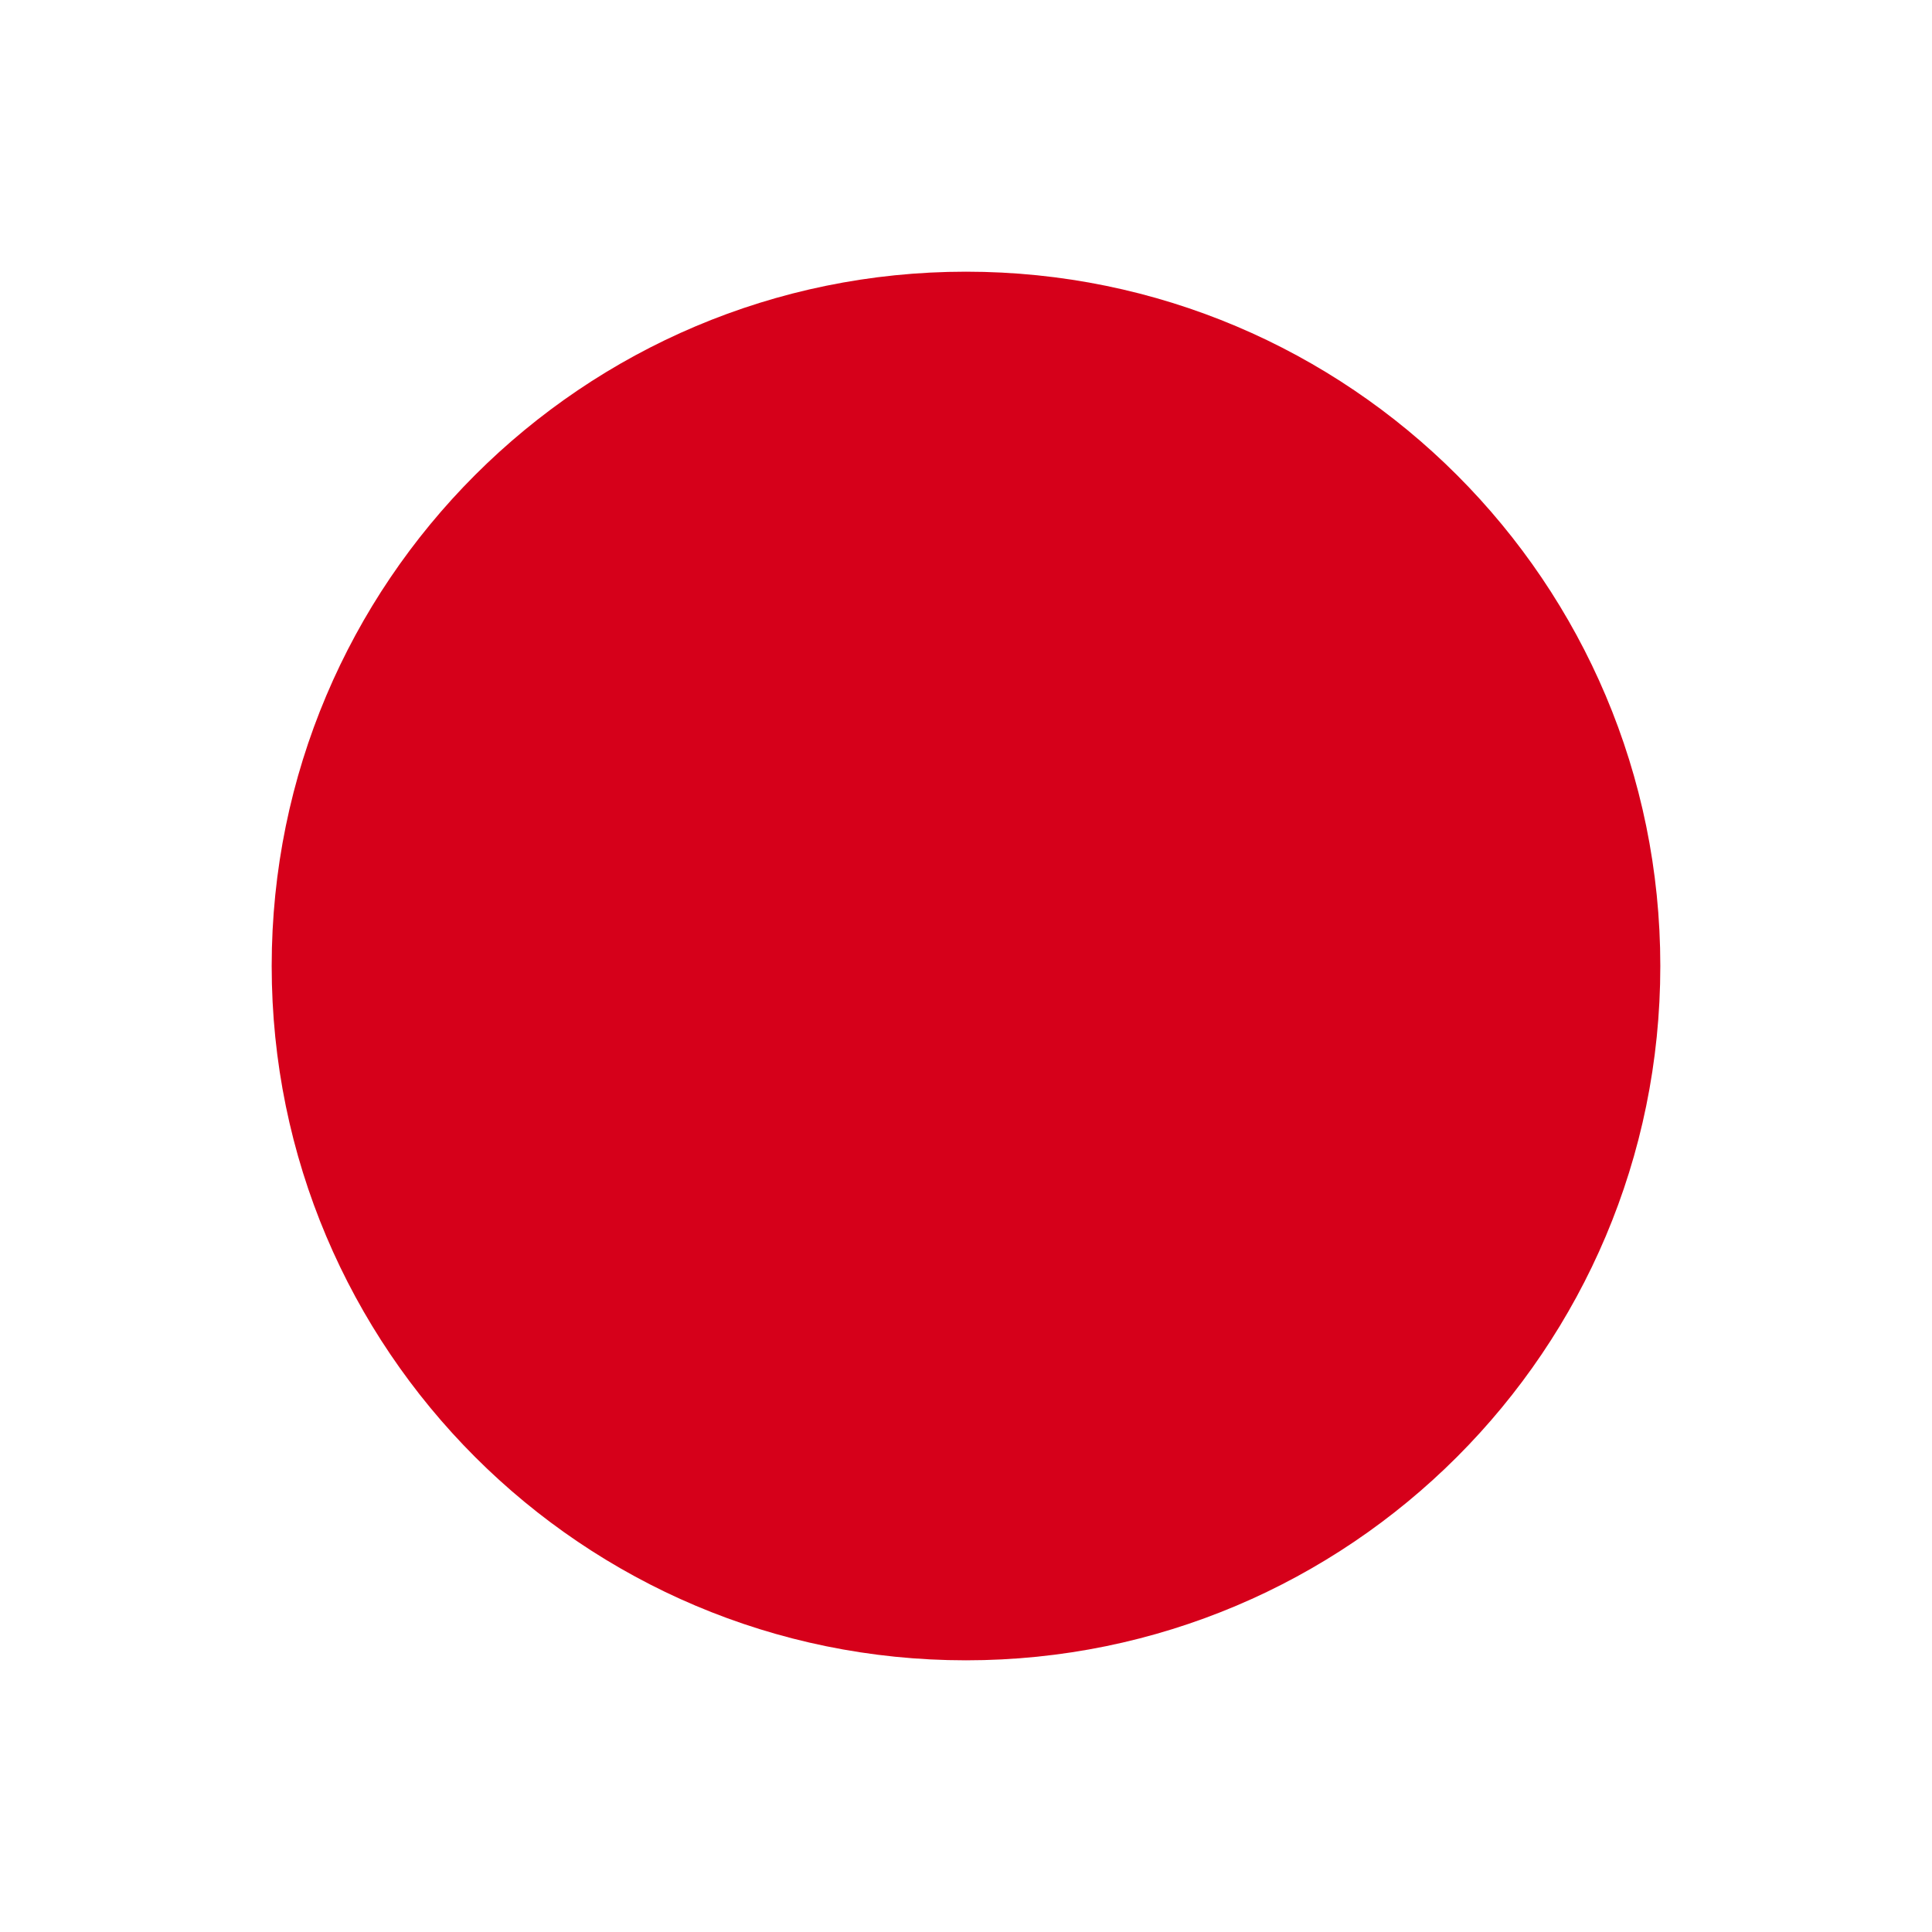
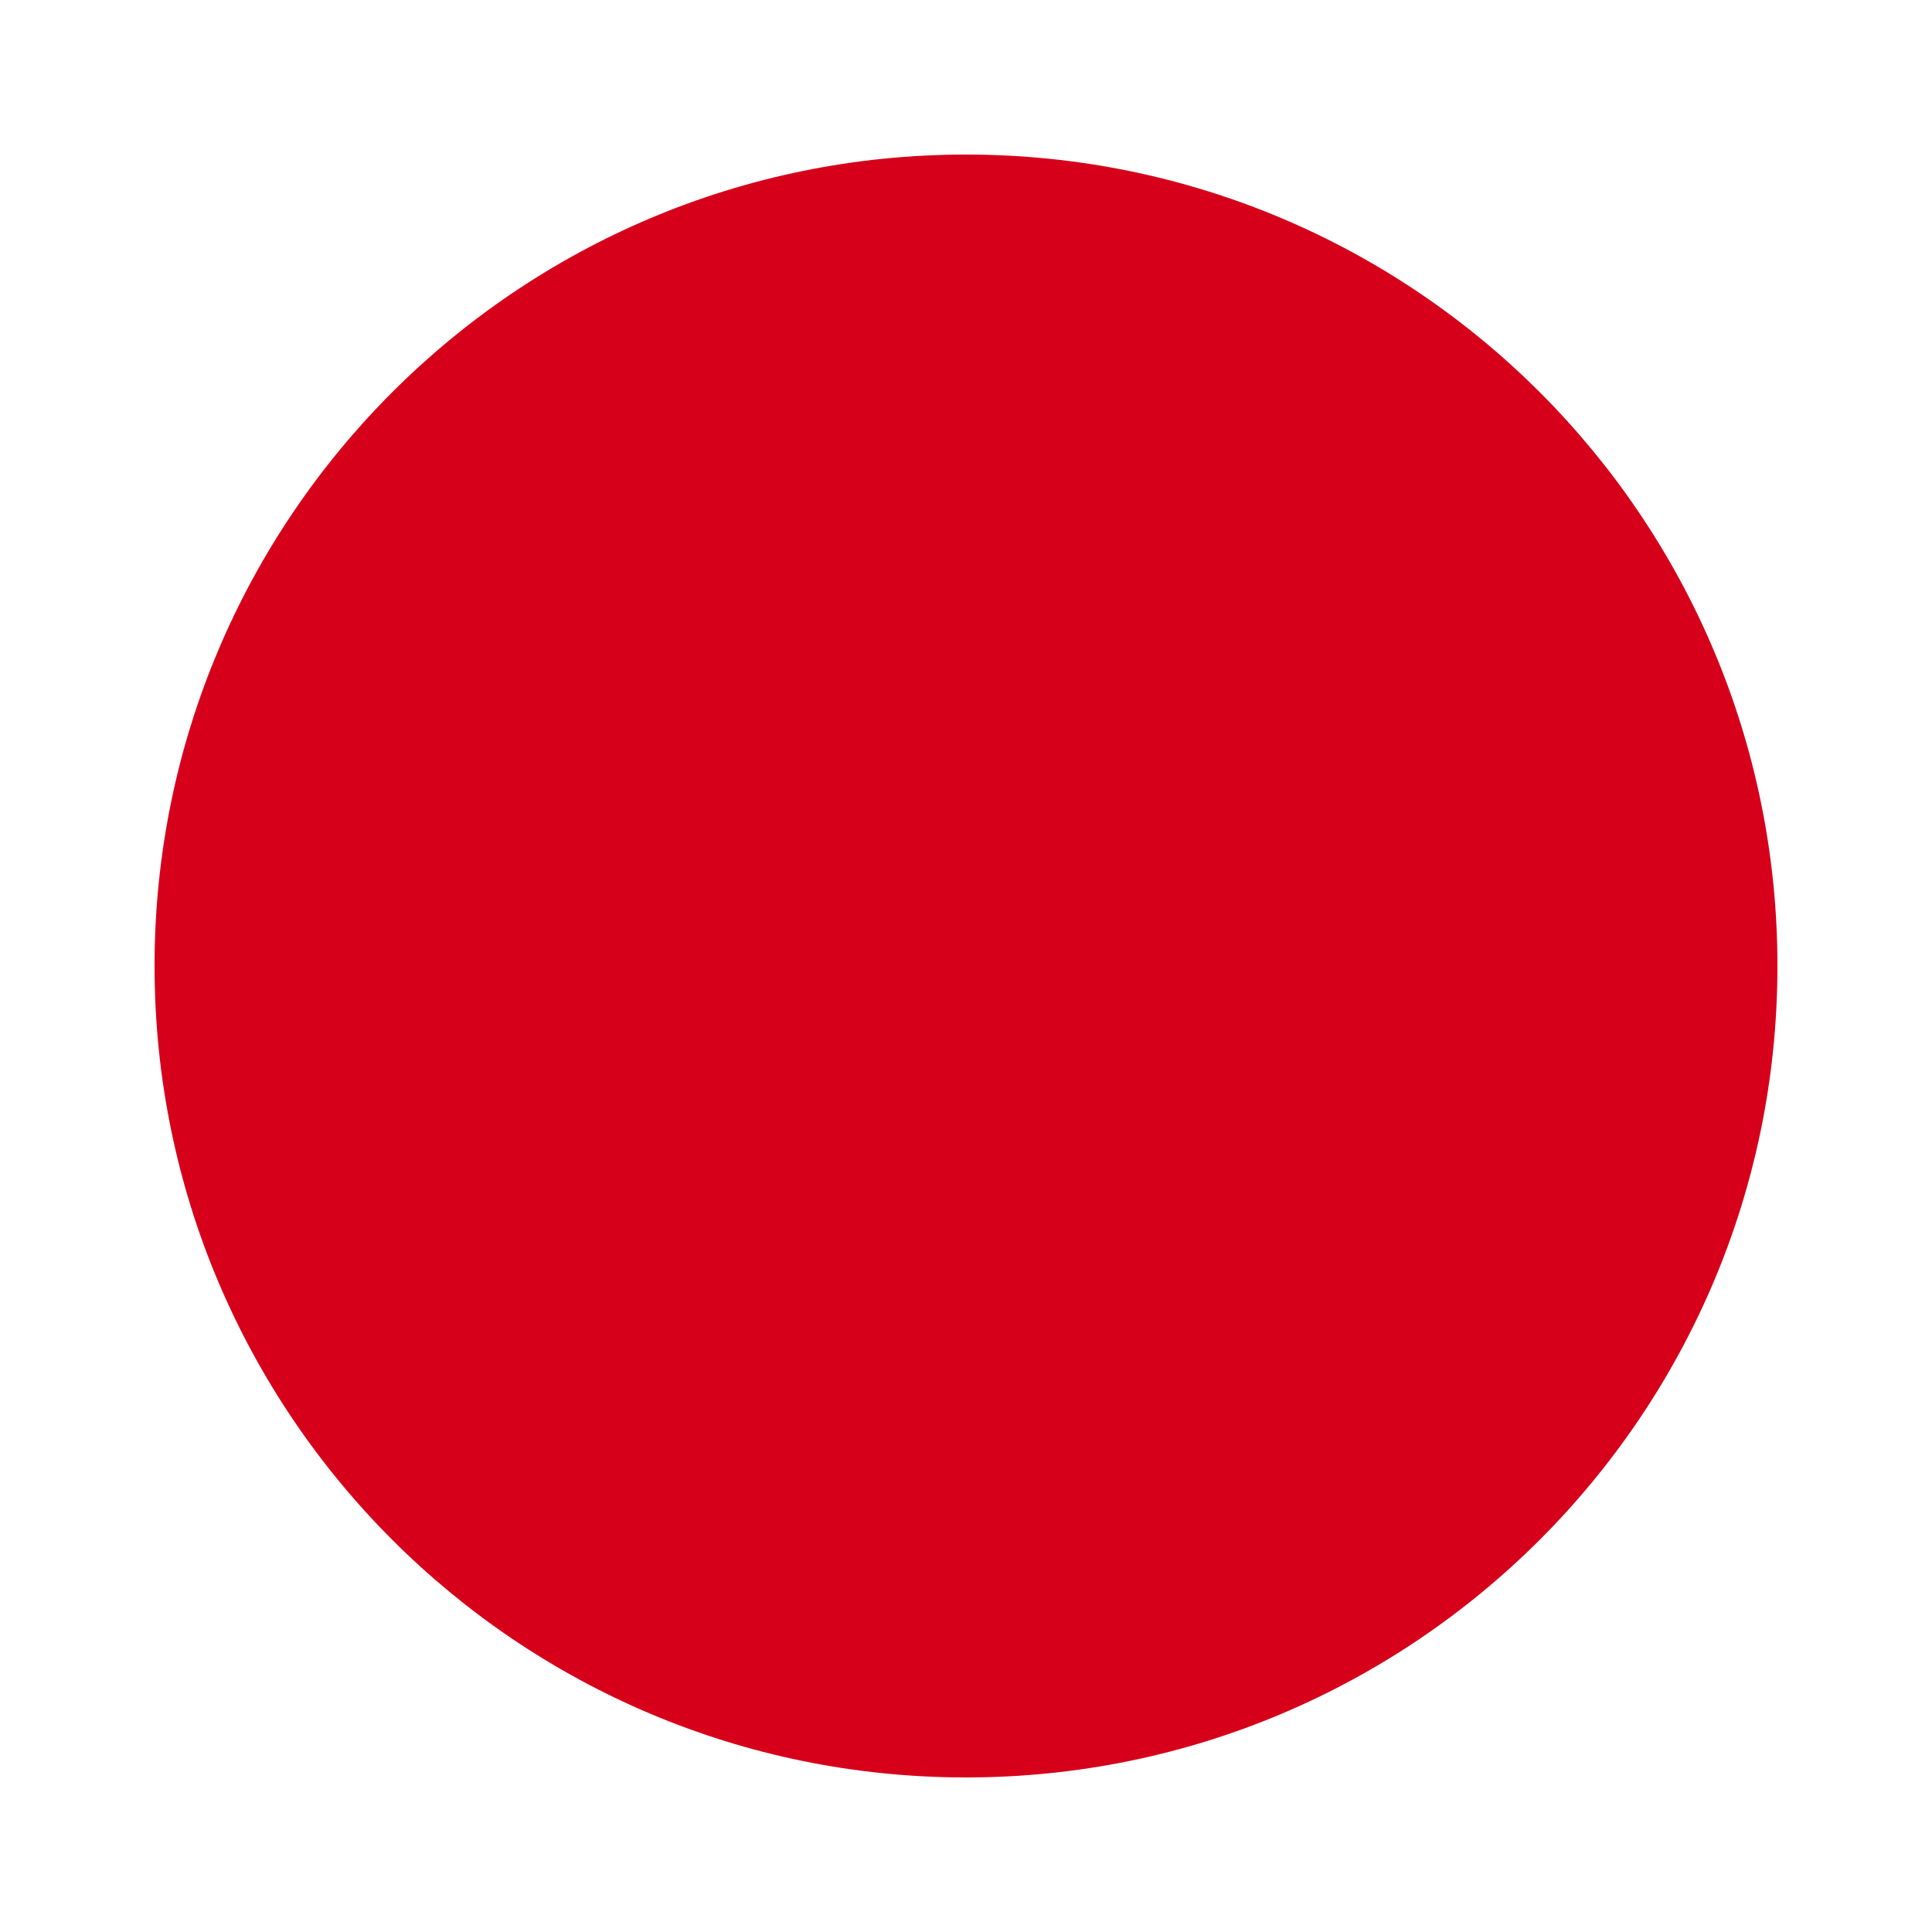
<svg xmlns="http://www.w3.org/2000/svg" viewBox="0 0 32 32">
-   <circle cx="16" cy="16" r="11.5" fill="#d6001a" />
+   <circle cx="16" cy="16" r="13.44" fill="#d6001a" />
</svg>
